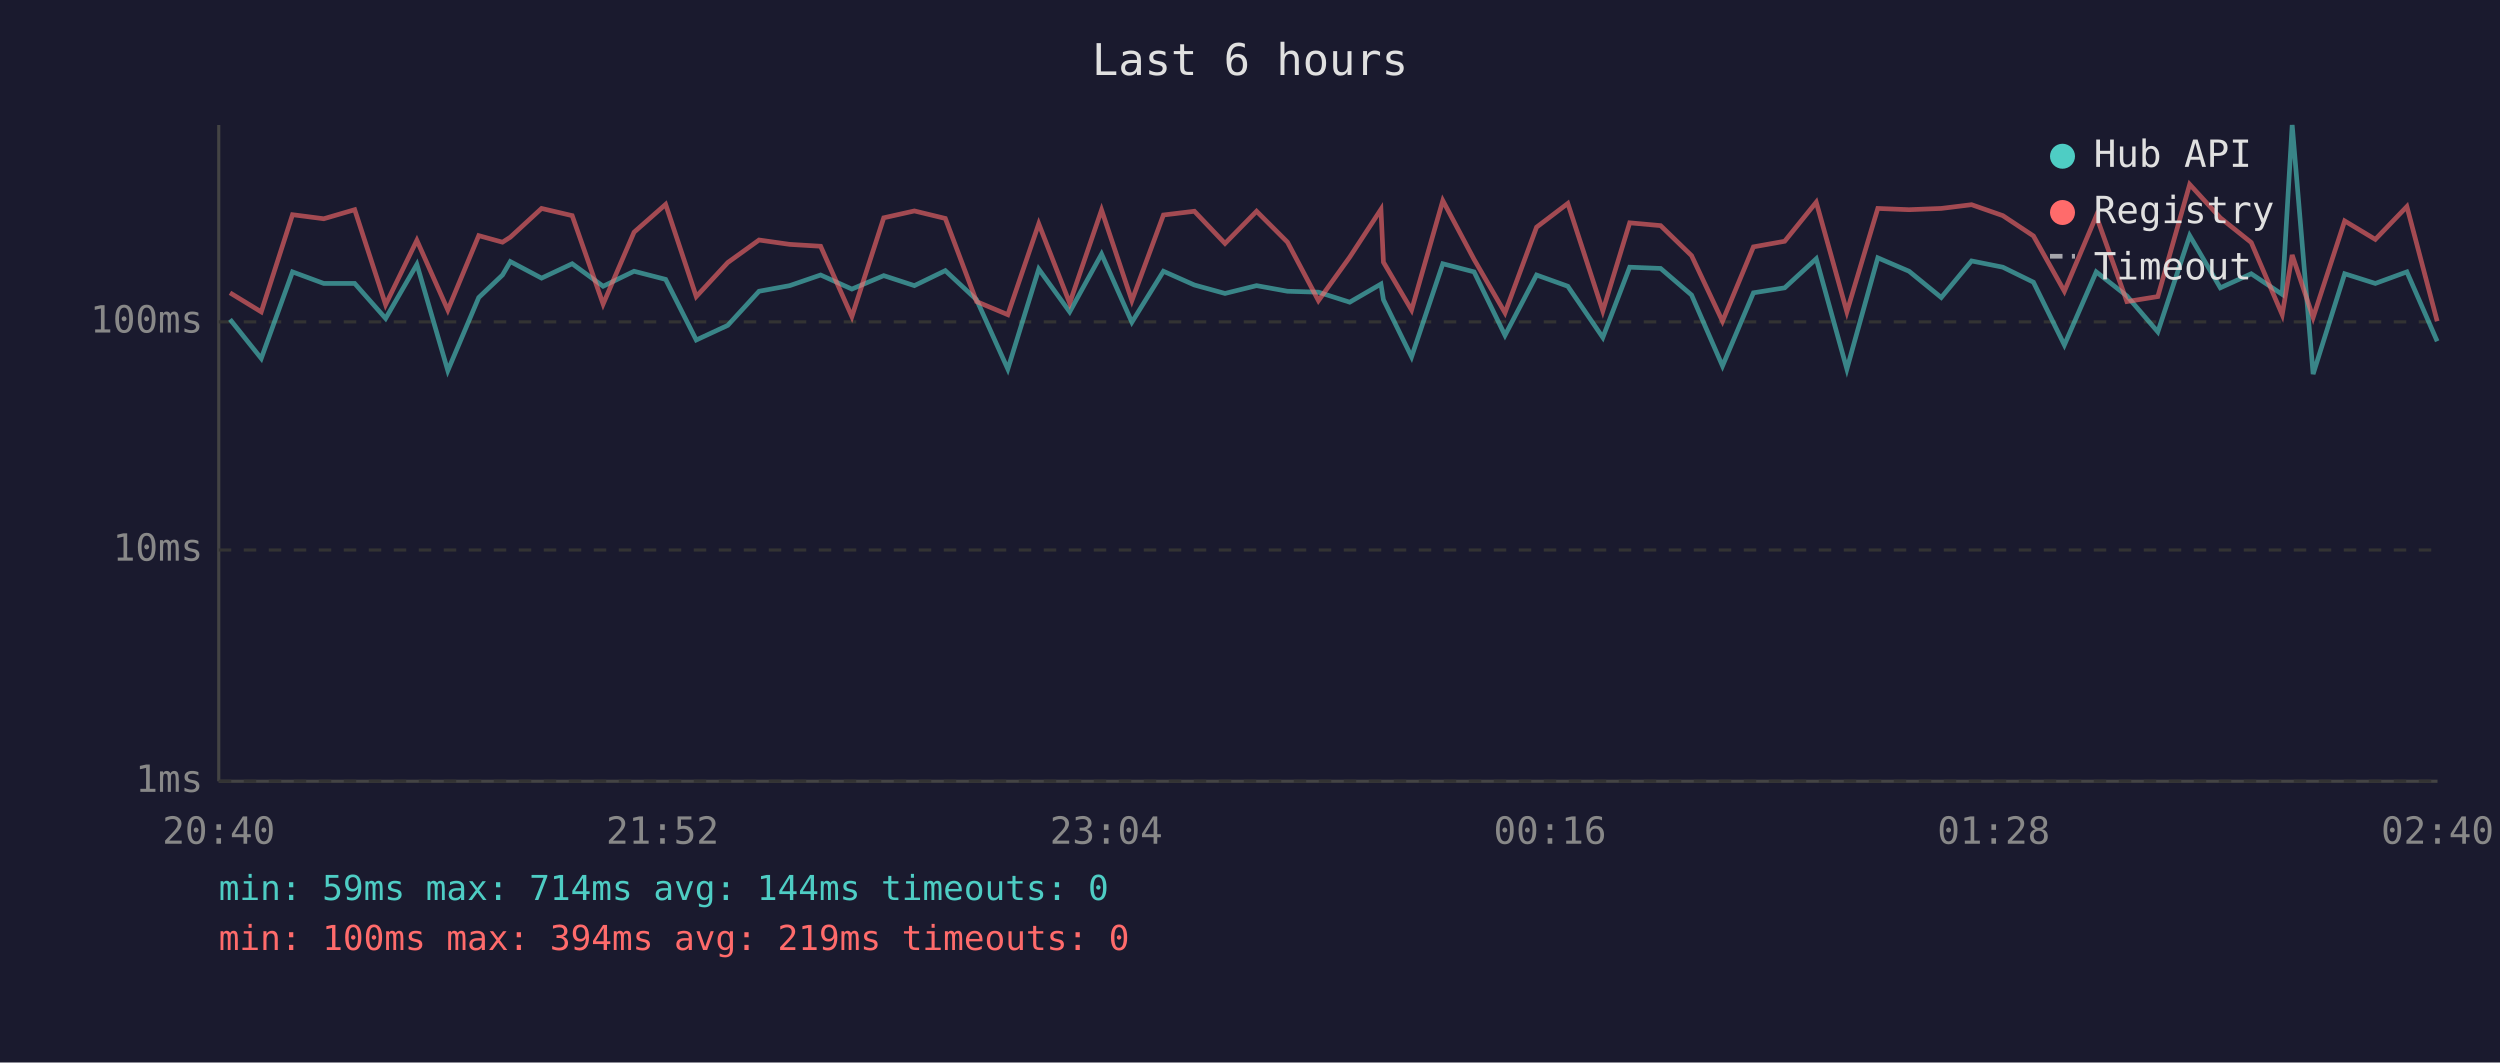
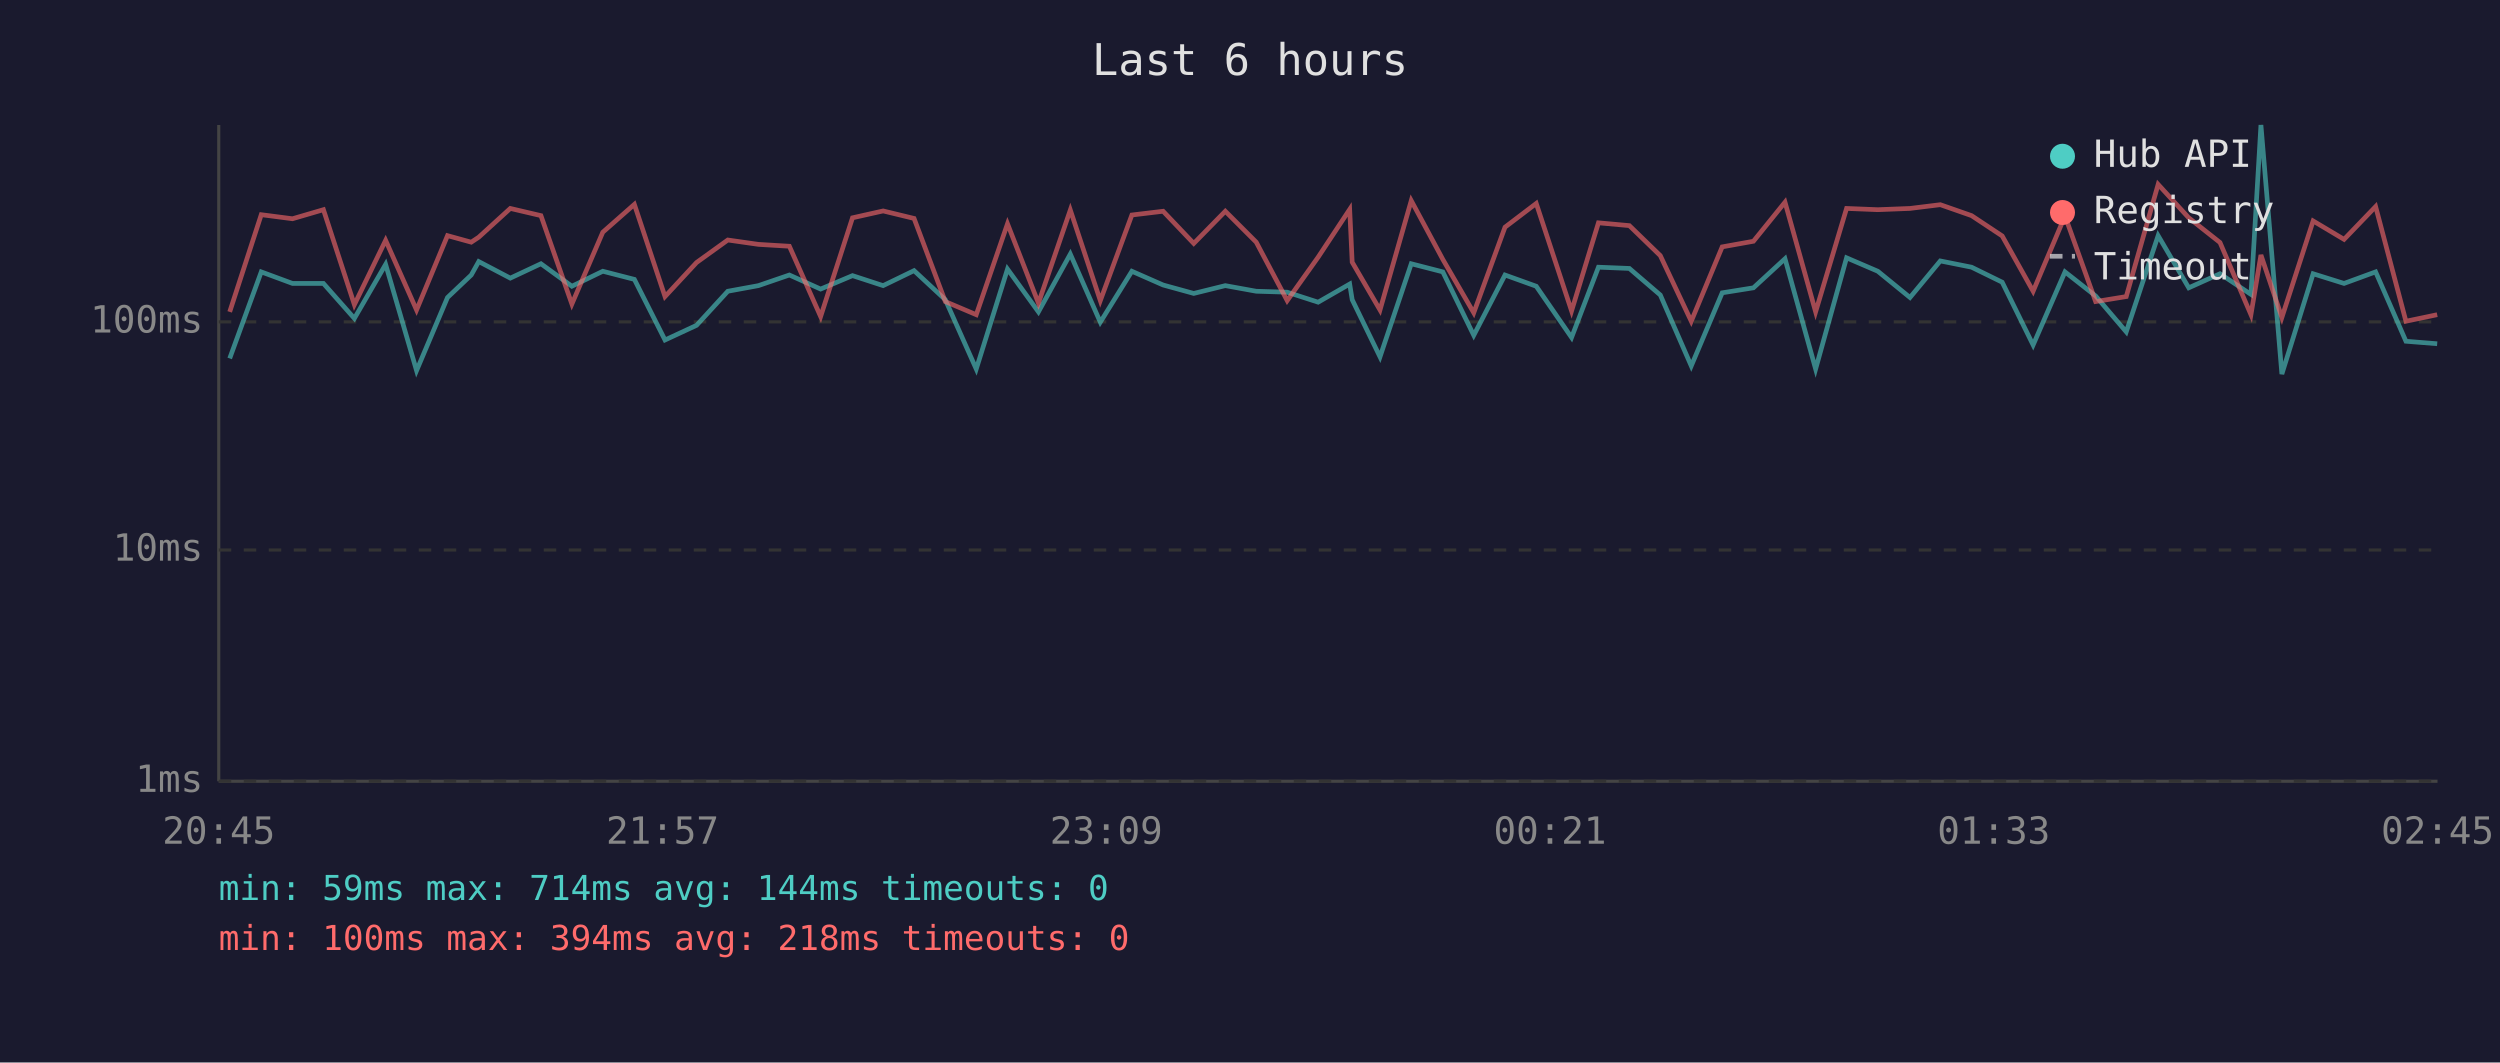
<svg xmlns="http://www.w3.org/2000/svg" viewBox="0 0 800 340" font-family="monospace" font-size="12">
  <rect width="800" height="340" fill="#1a1a2e" />
  <text x="400" y="24" fill="#e0e0e0" font-size="14" text-anchor="middle">Last 6 hours</text>
  <line x1="70" y1="40" x2="70" y2="250" stroke="#444" stroke-width="1" />
  <line x1="70" y1="250" x2="780" y2="250" stroke="#444" stroke-width="1" />
  <line x1="70" y1="250" x2="780" y2="250" stroke="#333" stroke-width="1" stroke-dasharray="4" />
  <text x="65" y="250" fill="#888" text-anchor="end" dominant-baseline="middle">1ms</text>
  <line x1="70" y1="176" x2="780" y2="176" stroke="#333" stroke-width="1" stroke-dasharray="4" />
  <text x="65" y="176" fill="#888" text-anchor="end" dominant-baseline="middle">10ms</text>
  <line x1="70" y1="103" x2="780" y2="103" stroke="#333" stroke-width="1" stroke-dasharray="4" />
  <text x="65" y="103" fill="#888" text-anchor="end" dominant-baseline="middle">100ms</text>
-   <text x="70" y="270" fill="#888" text-anchor="middle">20:40</text>
-   <text x="212" y="270" fill="#888" text-anchor="middle">21:52</text>
-   <text x="354" y="270" fill="#888" text-anchor="middle">23:04</text>
-   <text x="496" y="270" fill="#888" text-anchor="middle">00:16</text>
-   <text x="638" y="270" fill="#888" text-anchor="middle">01:28</text>
-   <text x="780" y="270" fill="#888" text-anchor="middle">02:40</text>
-   <polyline points="73.6,102.2 83.6,114.7 93.6,87.0 103.6,90.7 113.5,90.7 123.4,101.9 133.4,84.6 143.3,118.6 153.2,95.2 160.8,88.0 163.3,83.7 173.3,89.0 183.1,84.4 193.0,91.6 202.9,86.8 213.0,89.4 222.8,108.8 232.9,104.1 242.9,93.2 252.7,91.4 262.6,88.0 272.6,92.5 282.8,88.2 292.6,91.4 302.5,86.6 312.5,95.9 322.5,118.1 332.4,86.1 342.3,99.8 352.5,81.3 362.2,103.1 372.3,86.8 382.2,91.2 392.0,93.9 402.1,91.4 412.0,93.2 421.9,93.5 431.9,96.7 441.9,90.9 442.7,95.9 451.7,114.2 461.7,84.4 471.7,87.0 481.6,107.3 491.7,88.0 501.7,91.6 512.9,108.0 521.5,85.5 531.4,85.9 541.3,94.4 551.2,117.1 561.1,93.7 571.1,92.1 581.2,82.8 591.0,118.1 600.9,82.5 610.9,86.8 621.2,95.2 630.9,83.5 640.9,85.5 650.7,90.3 660.6,110.4 670.8,87.0 680.6,94.7 690.5,106.2 700.7,75.4 710.5,92.1 720.4,87.6 730.3,94.2 733.5,40.0 740.2,119.7 750.3,87.6 760.1,90.7 770.2,87.0 779.9,109.2" fill="none" stroke="#4ecdc4" stroke-width="1.5" opacity="0.6" />
-   <polyline points="73.6,93.7 83.6,99.8 93.6,68.7 103.6,70.0 113.5,67.1 123.4,97.5 133.4,76.9 143.3,99.2 153.2,75.4 160.8,77.5 163.3,75.9 173.3,66.7 183.1,69.0 193.0,97.3 202.9,74.3 213.0,65.4 222.8,94.9 232.9,84.0 242.9,76.8 252.7,78.2 262.6,78.8 272.6,101.3 282.8,69.7 292.6,67.5 302.5,69.9 312.5,96.5 322.5,100.7 332.4,71.6 342.3,97.0 352.5,67.2 362.2,96.2 372.3,68.8 382.2,67.6 392.0,77.9 402.1,67.6 412.0,77.5 421.9,96.2 431.9,82.3 441.9,67.0 442.7,83.9 451.7,99.2 461.7,64.2 471.7,83.0 481.6,100.1 491.7,72.7 501.7,65.1 512.9,99.5 521.5,71.3 531.4,72.2 541.3,81.8 551.2,102.8 561.1,79.0 571.1,77.2 581.2,64.7 591.0,99.8 600.9,66.7 610.9,67.1 621.2,66.7 630.9,65.5 640.9,69.0 650.7,75.5 660.6,93.2 670.8,69.1 680.6,96.5 690.5,94.9 700.7,59.0 710.5,69.7 720.4,77.6 730.3,100.7 733.5,81.6 740.2,101.6 750.3,70.7 760.1,76.6 770.2,66.1 779.9,102.8" fill="none" stroke="#ff6b6b" stroke-width="1.5" opacity="0.6" />
+   <text x="70" y="270" fill="#888" text-anchor="middle">20:45</text>
+   <text x="212" y="270" fill="#888" text-anchor="middle">21:57</text>
+   <text x="354" y="270" fill="#888" text-anchor="middle">23:09</text>
+   <text x="496" y="270" fill="#888" text-anchor="middle">00:21</text>
+   <text x="638" y="270" fill="#888" text-anchor="middle">01:33</text>
+   <text x="780" y="270" fill="#888" text-anchor="middle">02:45</text>
+   <polyline points="73.5,114.7 83.6,87.0 93.6,90.7 103.5,90.7 113.4,101.9 123.4,84.6 133.3,118.6 143.2,95.2 150.8,88.0 153.2,83.7 163.3,89.0 173.1,84.4 183.0,91.6 192.9,86.8 203.0,89.4 212.8,108.8 222.9,104.1 232.9,93.2 242.7,91.4 252.6,88.0 262.6,92.5 272.8,88.2 282.6,91.4 292.5,86.6 302.5,95.9 312.4,118.1 322.4,86.1 332.3,99.8 342.5,81.3 352.1,103.1 362.2,86.8 372.2,91.2 382.0,93.9 392.1,91.4 402.0,93.2 411.9,93.5 421.8,96.7 431.9,90.9 432.7,95.9 441.6,114.2 451.6,84.4 461.7,87.0 471.6,107.3 481.6,88.0 491.6,91.6 502.9,108.0 511.5,85.5 521.4,85.9 531.3,94.4 541.2,117.1 551.1,93.7 561.1,92.1 571.2,82.8 581.0,118.1 590.9,82.5 600.9,86.8 611.2,95.2 620.9,83.5 630.9,85.5 640.7,90.3 650.6,110.4 660.8,87.0 670.6,94.7 680.4,106.2 690.6,75.4 700.4,92.1 710.4,87.6 720.3,94.2 723.5,40.0 730.2,119.7 740.2,87.6 750.1,90.7 760.2,87.0 769.9,109.2 779.9,110.0" fill="none" stroke="#4ecdc4" stroke-width="1.5" opacity="0.6" />
+   <polyline points="73.5,99.8 83.6,68.7 93.6,70.0 103.5,67.1 113.4,97.5 123.4,76.9 133.3,99.2 143.2,75.4 150.8,77.5 153.2,75.9 163.3,66.7 173.1,69.0 183.0,97.3 192.9,74.3 203.0,65.4 212.8,94.9 222.9,84.0 232.9,76.8 242.7,78.2 252.6,78.8 262.6,101.3 272.8,69.7 282.6,67.5 292.5,69.9 302.5,96.5 312.4,100.7 322.4,71.6 332.3,97.0 342.5,67.2 352.1,96.2 362.2,68.8 372.2,67.6 382.0,77.9 392.1,67.6 402.0,77.5 411.9,96.2 421.8,82.3 431.9,67.0 432.7,83.9 441.6,99.2 451.6,64.2 461.7,83.0 471.6,100.1 481.6,72.7 491.6,65.1 502.9,99.5 511.5,71.3 521.4,72.2 531.3,81.8 541.2,102.8 551.1,79.0 561.1,77.2 571.2,64.7 581.0,99.8 590.9,66.7 600.9,67.1 611.2,66.7 620.9,65.5 630.9,69.0 640.7,75.5 650.6,93.2 660.8,69.1 670.6,96.5 680.4,94.9 690.6,59.0 700.4,69.7 710.4,77.6 720.3,100.7 723.5,81.6 730.2,101.6 740.2,70.7 750.1,76.6 760.2,66.1 769.9,102.8 779.9,100.7" fill="none" stroke="#ff6b6b" stroke-width="1.5" opacity="0.6" />
  <circle cx="660" cy="50" r="4" fill="#4ecdc4" />
  <text x="670" y="50" fill="#e0e0e0" dominant-baseline="middle">Hub API</text>
  <circle cx="660" cy="68" r="4" fill="#ff6b6b" />
  <text x="670" y="68" fill="#e0e0e0" dominant-baseline="middle">Registry</text>
  <line x1="656" y1="82" x2="664" y2="82" stroke="#e0e0e0" stroke-width="1.5" stroke-dasharray="4,3" opacity="0.7" />
  <text x="670" y="86" fill="#e0e0e0" dominant-baseline="middle">Timeout</text>
  <text x="70" y="288" fill="#4ecdc4" font-size="11">min: 59ms  max: 714ms  avg: 144ms  timeouts: 0</text>
-   <text x="70" y="304" fill="#ff6b6b" font-size="11">min: 100ms  max: 394ms  avg: 219ms  timeouts: 0</text>
+   <text x="70" y="304" fill="#ff6b6b" font-size="11">min: 100ms  max: 394ms  avg: 218ms  timeouts: 0</text>
</svg>
